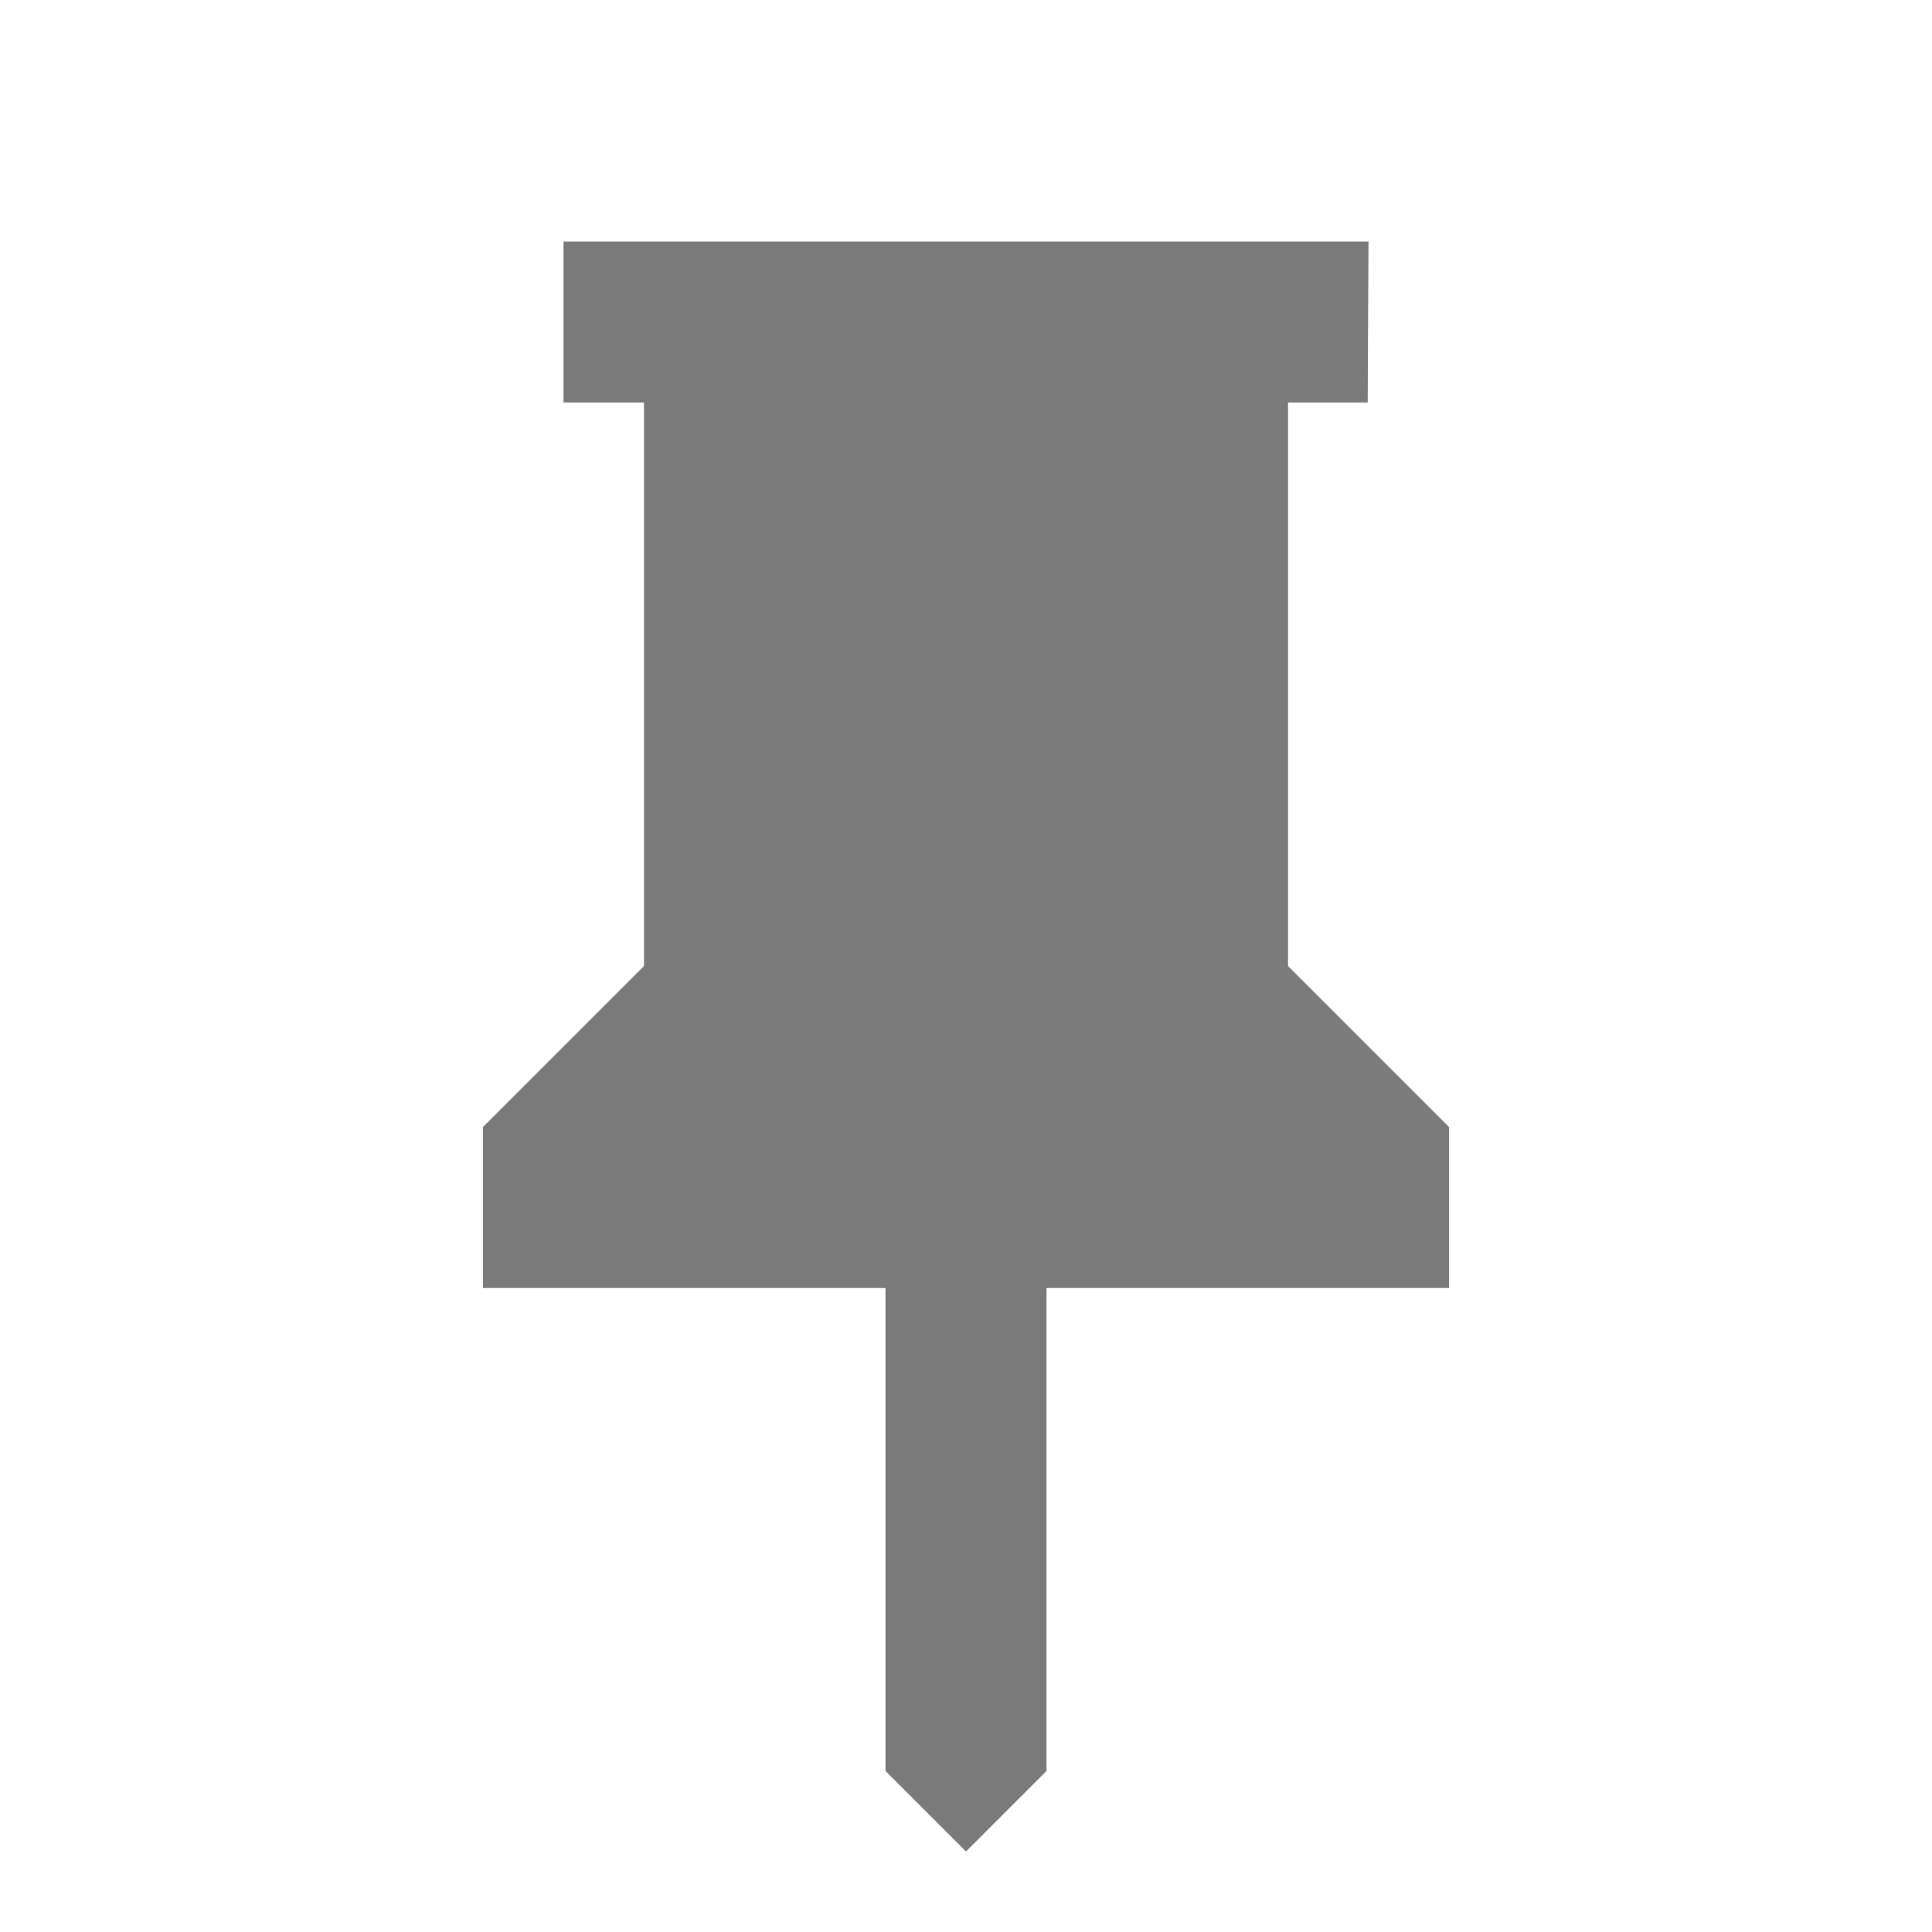
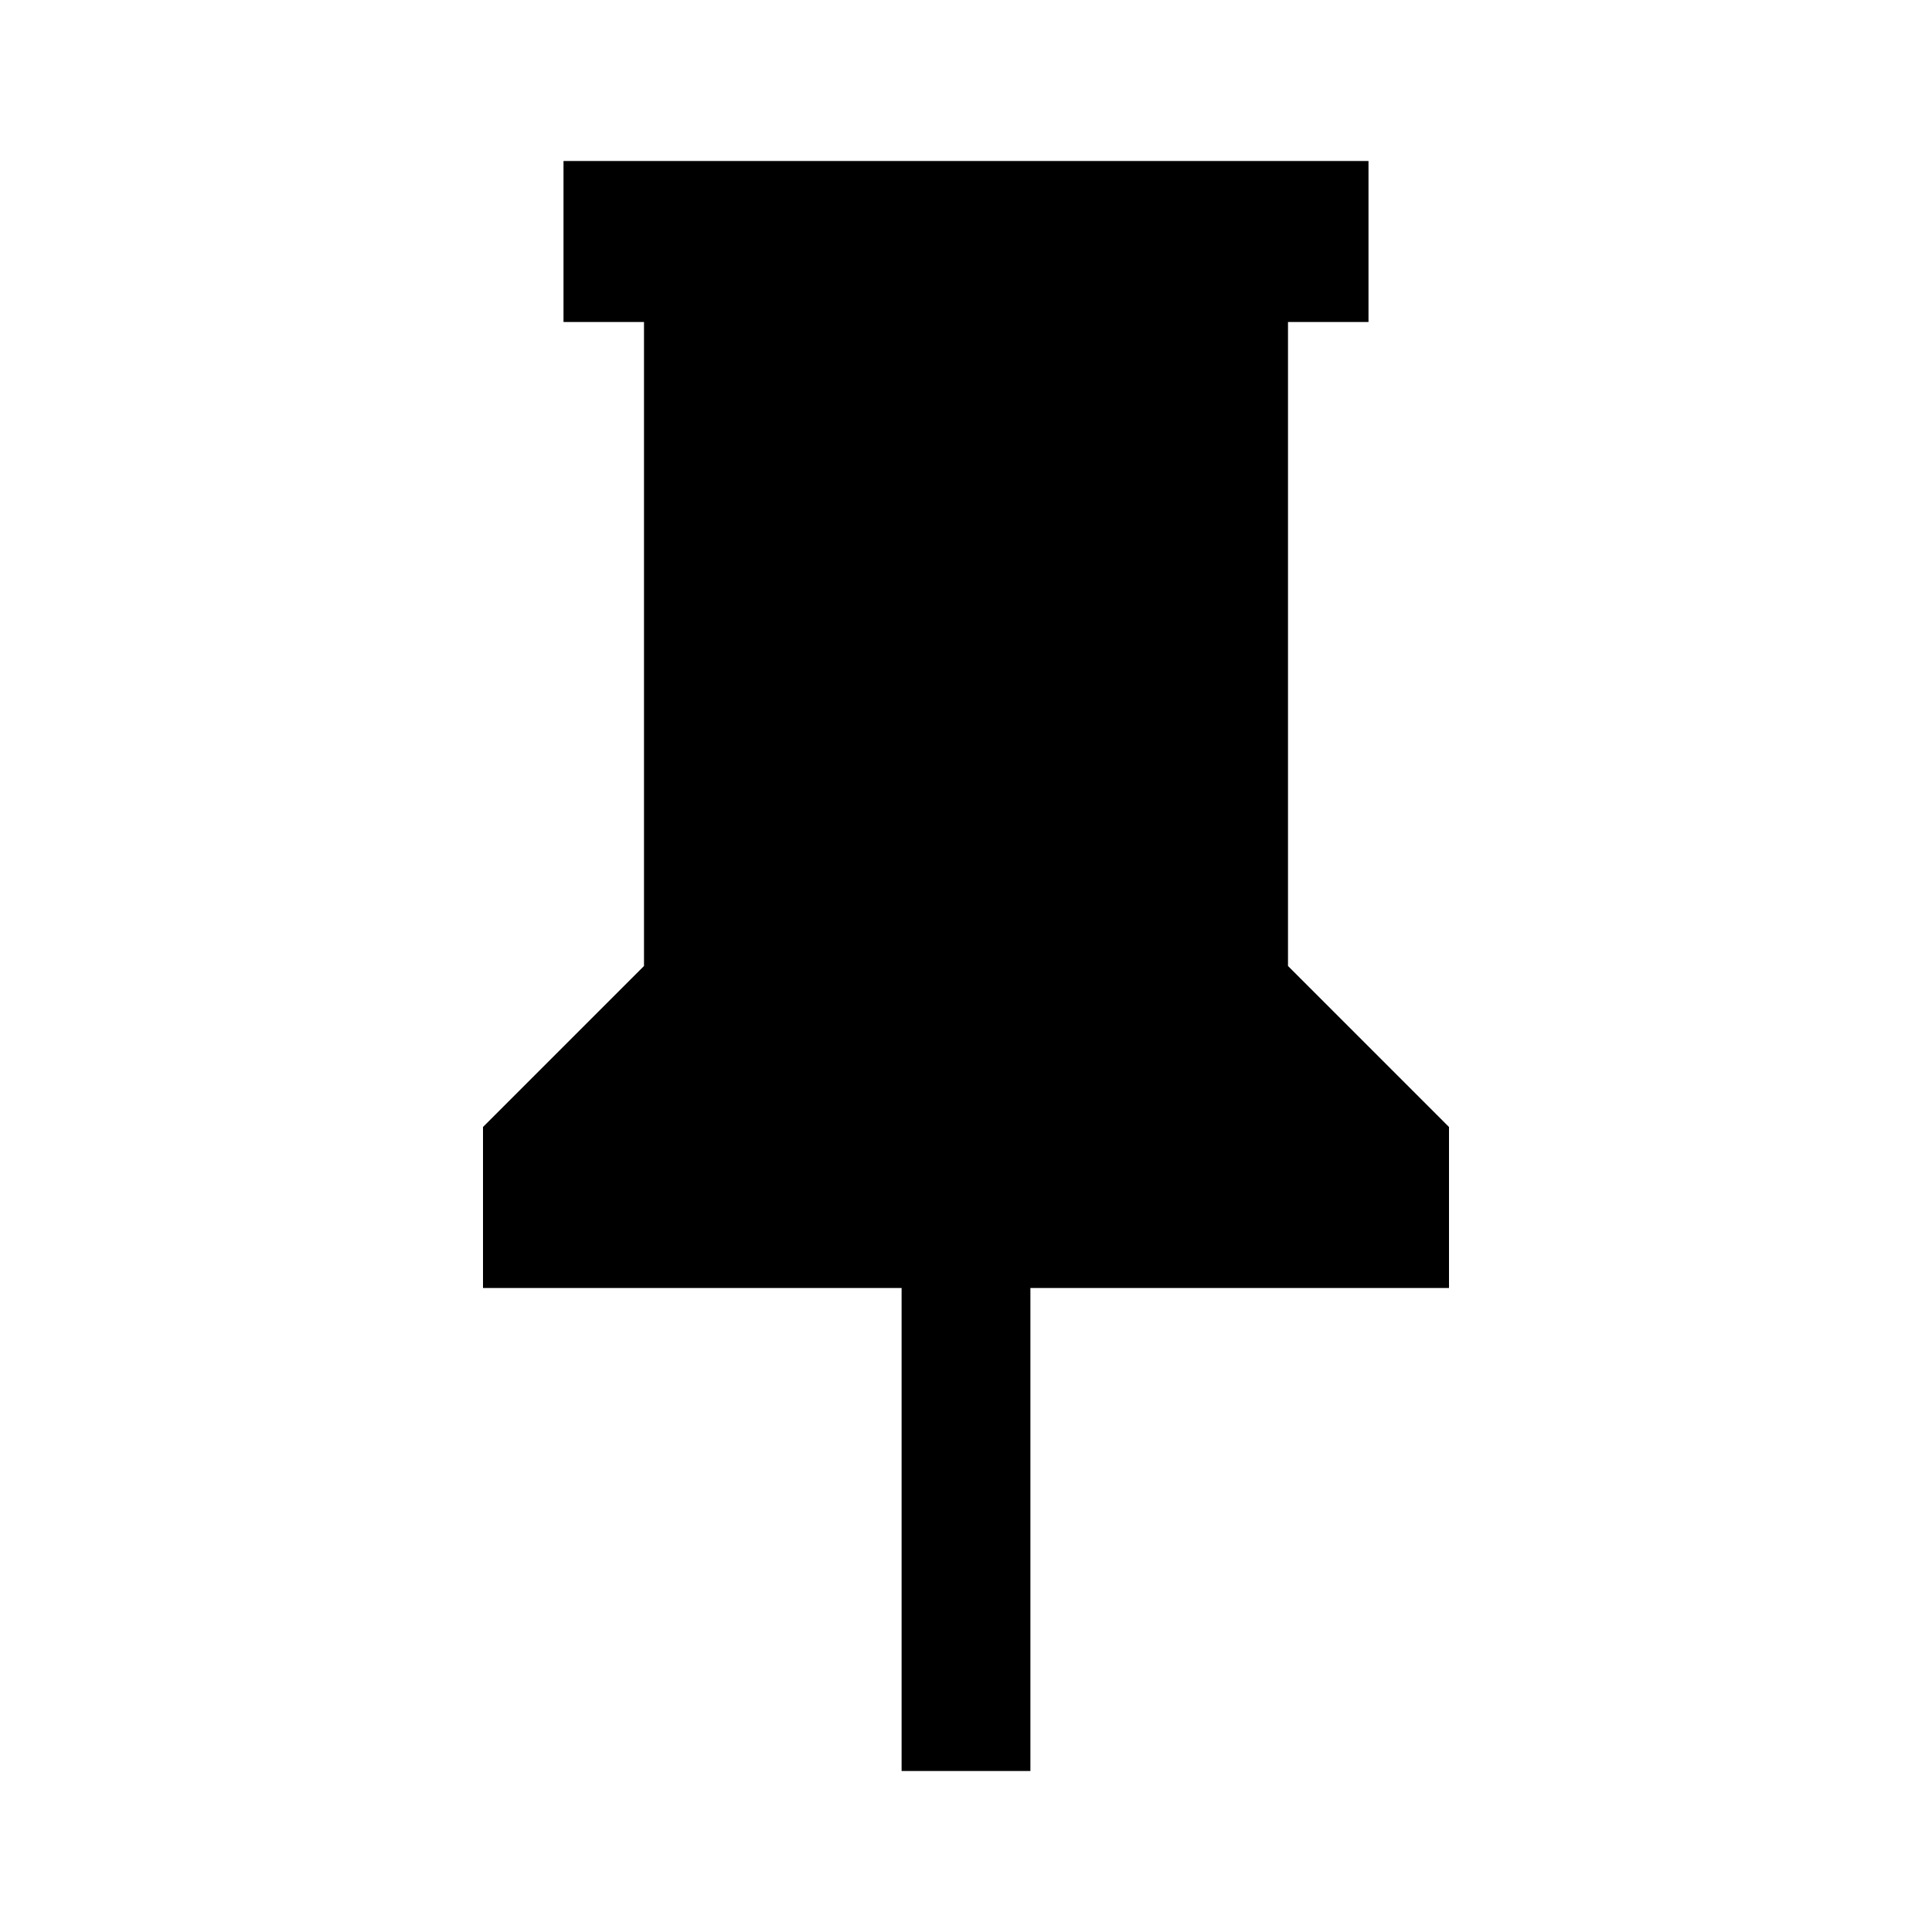
- <svg xmlns="http://www.w3.org/2000/svg" width="18" height="18" viewBox="0 0 24 24">
-   <path d="M16 5h.99L17 3H7v2h1v7l-2 2v2h5v6l1 1 1-1v-6h5v-2l-2-2V5z" opacity="0.52" />
-   <path fill="none" d="M0 0h24v24H0z" />
+ <svg xmlns="http://www.w3.org/2000/svg" version="1.1" width="20" height="20" viewBox="0 0 24 24">
+   <path d="M16,12V4H17V2H7V4H8V12L6,14V16H11.2V22H12.8V16H18V14L16,12Z" />
</svg>
